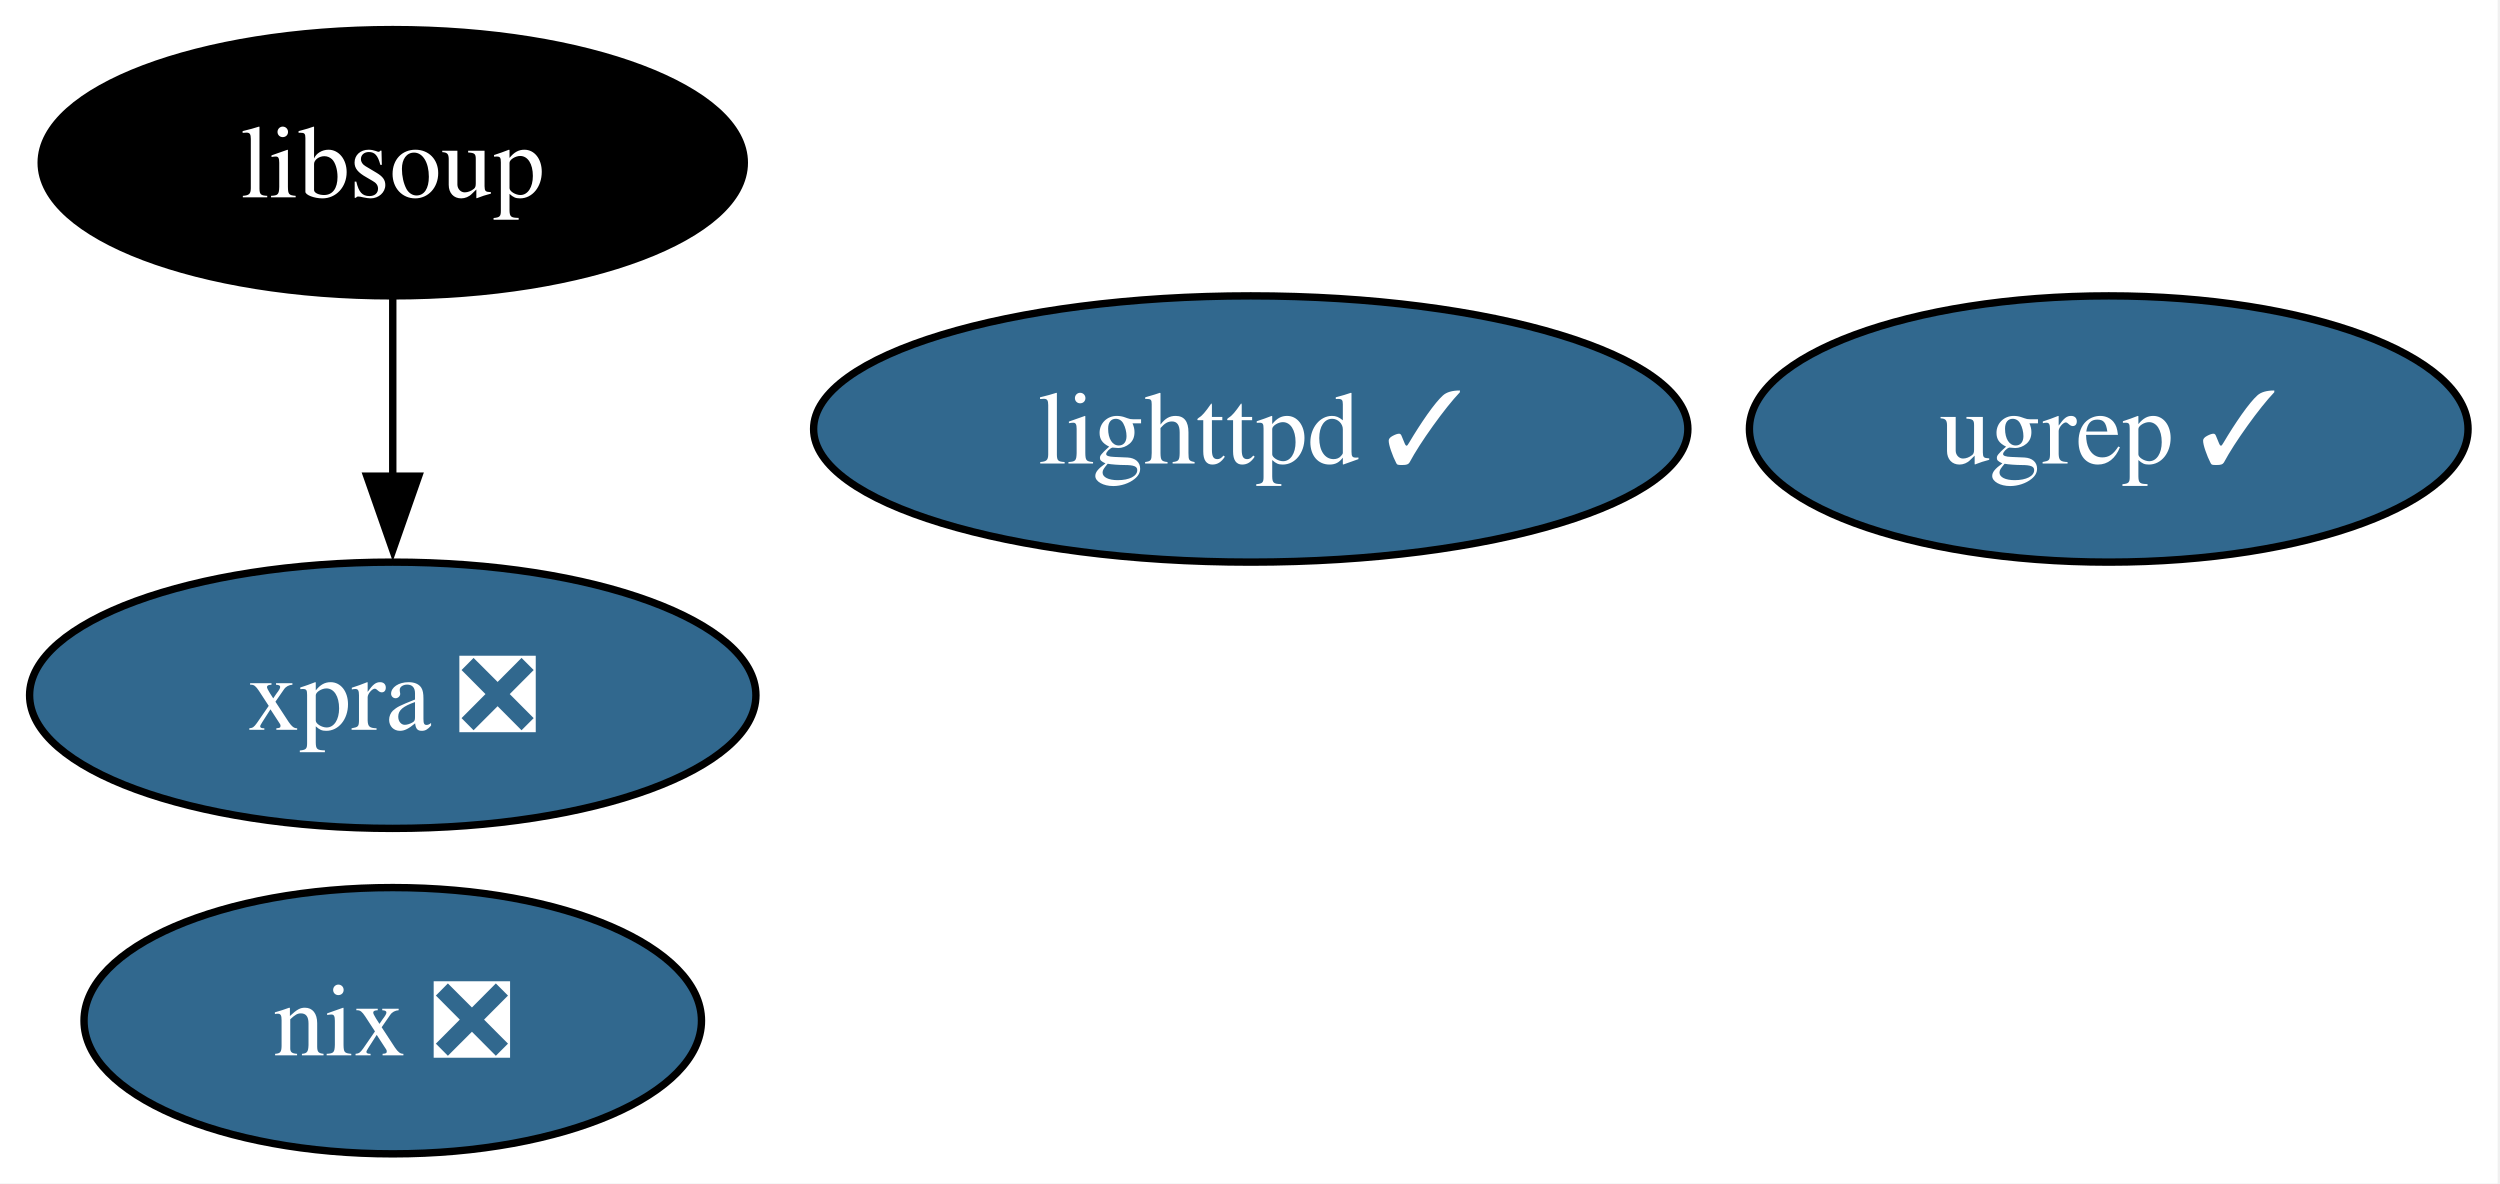
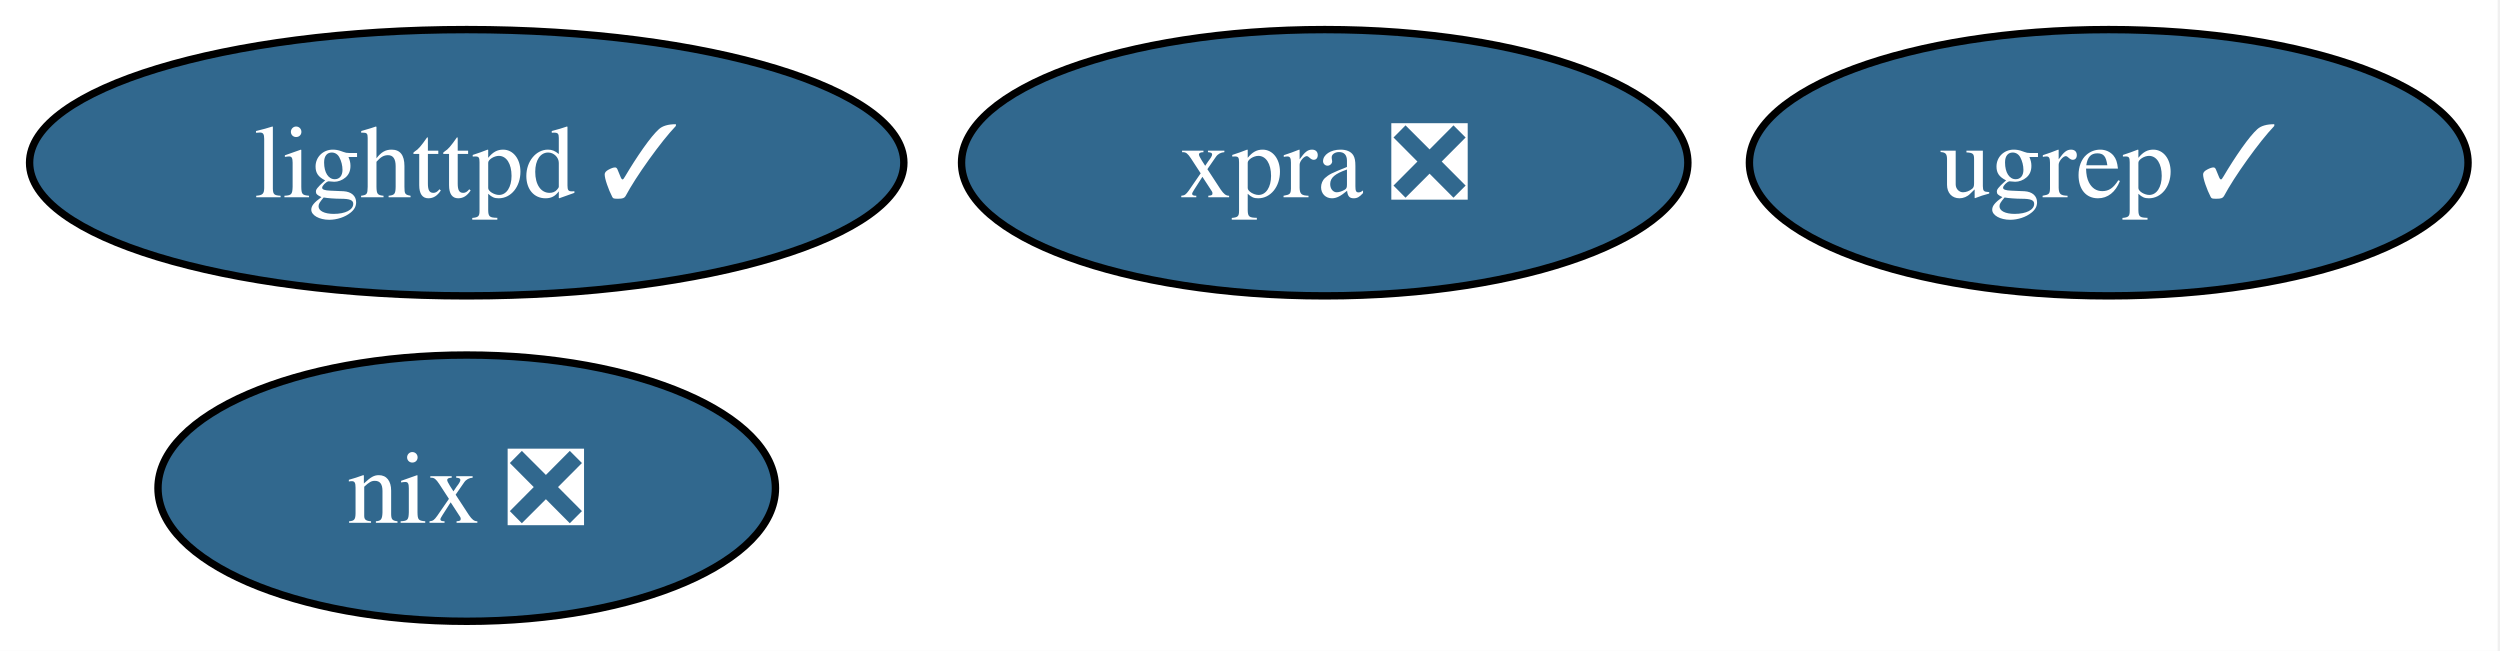
- <svg xmlns="http://www.w3.org/2000/svg" xmlns:xlink="http://www.w3.org/1999/xlink" width="338pt" height="160pt" viewBox="0.00 0.00 338.00 160.00">
-   <g id="graph0" class="graph" transform="scale(1 1) rotate(0) translate(4 156)">
-     <polygon fill="white" stroke="none" points="-4,4 -4,-156 333.68,-156 333.68,4 -4,4" />
+ <svg xmlns="http://www.w3.org/2000/svg" xmlns:xlink="http://www.w3.org/1999/xlink" width="338pt" height="88pt" viewBox="0.00 0.00 338.00 88.00">
+   <g id="graph0" class="graph" transform="scale(1 1) rotate(0) translate(4 84)">
+     <polygon fill="white" stroke="none" points="-4,4 -4,-84 333.68,-84 333.68,4 -4,4" />
    <g id="node1" class="node">
      <g id="a_node1">
        <a xlink:href="https://github.com/conda-forge/lighttpd-feedstock/pull/46" xlink:title="lighttpd ✓">
-           <ellipse fill="#31688e" stroke="black" cx="165.1" cy="-98" rx="59.1" ry="18" />
-           <text xml:space="preserve" text-anchor="middle" x="165.1" y="-93.33" font-family="Times,serif" font-size="14.00" fill="white">lighttpd ✓</text>
+           <ellipse fill="#31688e" stroke="black" cx="59.1" cy="-62" rx="59.1" ry="18" />
+           <text xml:space="preserve" text-anchor="middle" x="59.1" y="-57.33" font-family="Times,serif" font-size="14.00" fill="white">lighttpd ✓</text>
        </a>
      </g>
    </g>
    <g id="node2" class="node">
      <g id="a_node2">
        <a xlink:href="https://github.com/conda-forge/nix-feedstock/pull/31" xlink:title="nix ❎">
-           <ellipse fill="#31688e" stroke="black" cx="49.1" cy="-18" rx="41.74" ry="18" />
-           <text xml:space="preserve" text-anchor="middle" x="49.1" y="-13.32" font-family="Times,serif" font-size="14.00" fill="white">nix ❎</text>
+           <ellipse fill="#31688e" stroke="black" cx="59.1" cy="-18" rx="41.74" ry="18" />
+           <text xml:space="preserve" text-anchor="middle" x="59.1" y="-13.32" font-family="Times,serif" font-size="14.00" fill="white">nix ❎</text>
        </a>
      </g>
    </g>
    <g id="node3" class="node">
      <g id="a_node3">
-         <a xlink:href="https://github.com/conda-forge/libsoup-feedstock" xlink:title="libsoup">
-           <ellipse fill="#000000" stroke="black" cx="49.1" cy="-134" rx="47.53" ry="18" />
-           <text xml:space="preserve" text-anchor="middle" x="49.1" y="-129.32" font-family="Times,serif" font-size="14.00" fill="white">libsoup</text>
+         <a xlink:href="https://github.com/conda-forge/xpra-feedstock/pull/54" xlink:title="xpra ❎">
+           <ellipse fill="#31688e" stroke="black" cx="175.1" cy="-62" rx="49.1" ry="18" />
+           <text xml:space="preserve" text-anchor="middle" x="175.1" y="-57.33" font-family="Times,serif" font-size="14.00" fill="white">xpra ❎</text>
        </a>
      </g>
    </g>
    <g id="node4" class="node">
      <g id="a_node4">
-         <a xlink:href="https://github.com/conda-forge/xpra-feedstock/pull/54" xlink:title="xpra ❎">
-           <ellipse fill="#31688e" stroke="black" cx="49.1" cy="-62" rx="49.1" ry="18" />
-           <text xml:space="preserve" text-anchor="middle" x="49.1" y="-57.33" font-family="Times,serif" font-size="14.00" fill="white">xpra ❎</text>
-         </a>
-       </g>
-     </g>
-     <g id="edge1" class="edge">
-       <path fill="none" stroke="black" d="M49.1,-115.7C49.1,-108.41 49.1,-99.73 49.1,-91.54" />
-       <polygon fill="black" stroke="black" points="52.6,-91.62 49.1,-81.62 45.6,-91.62 52.6,-91.62" />
-     </g>
-     <g id="node5" class="node">
-       <g id="a_node5">
        <a xlink:href="https://github.com/conda-forge/ugrep-feedstock/pull/17" xlink:title="ugrep ✓">
-           <ellipse fill="#31688e" stroke="black" cx="281.1" cy="-98" rx="48.58" ry="18" />
-           <text xml:space="preserve" text-anchor="middle" x="281.1" y="-93.33" font-family="Times,serif" font-size="14.00" fill="white">ugrep ✓</text>
+           <ellipse fill="#31688e" stroke="black" cx="281.1" cy="-62" rx="48.58" ry="18" />
+           <text xml:space="preserve" text-anchor="middle" x="281.1" y="-57.33" font-family="Times,serif" font-size="14.00" fill="white">ugrep ✓</text>
        </a>
      </g>
    </g>
  </g>
</svg>
